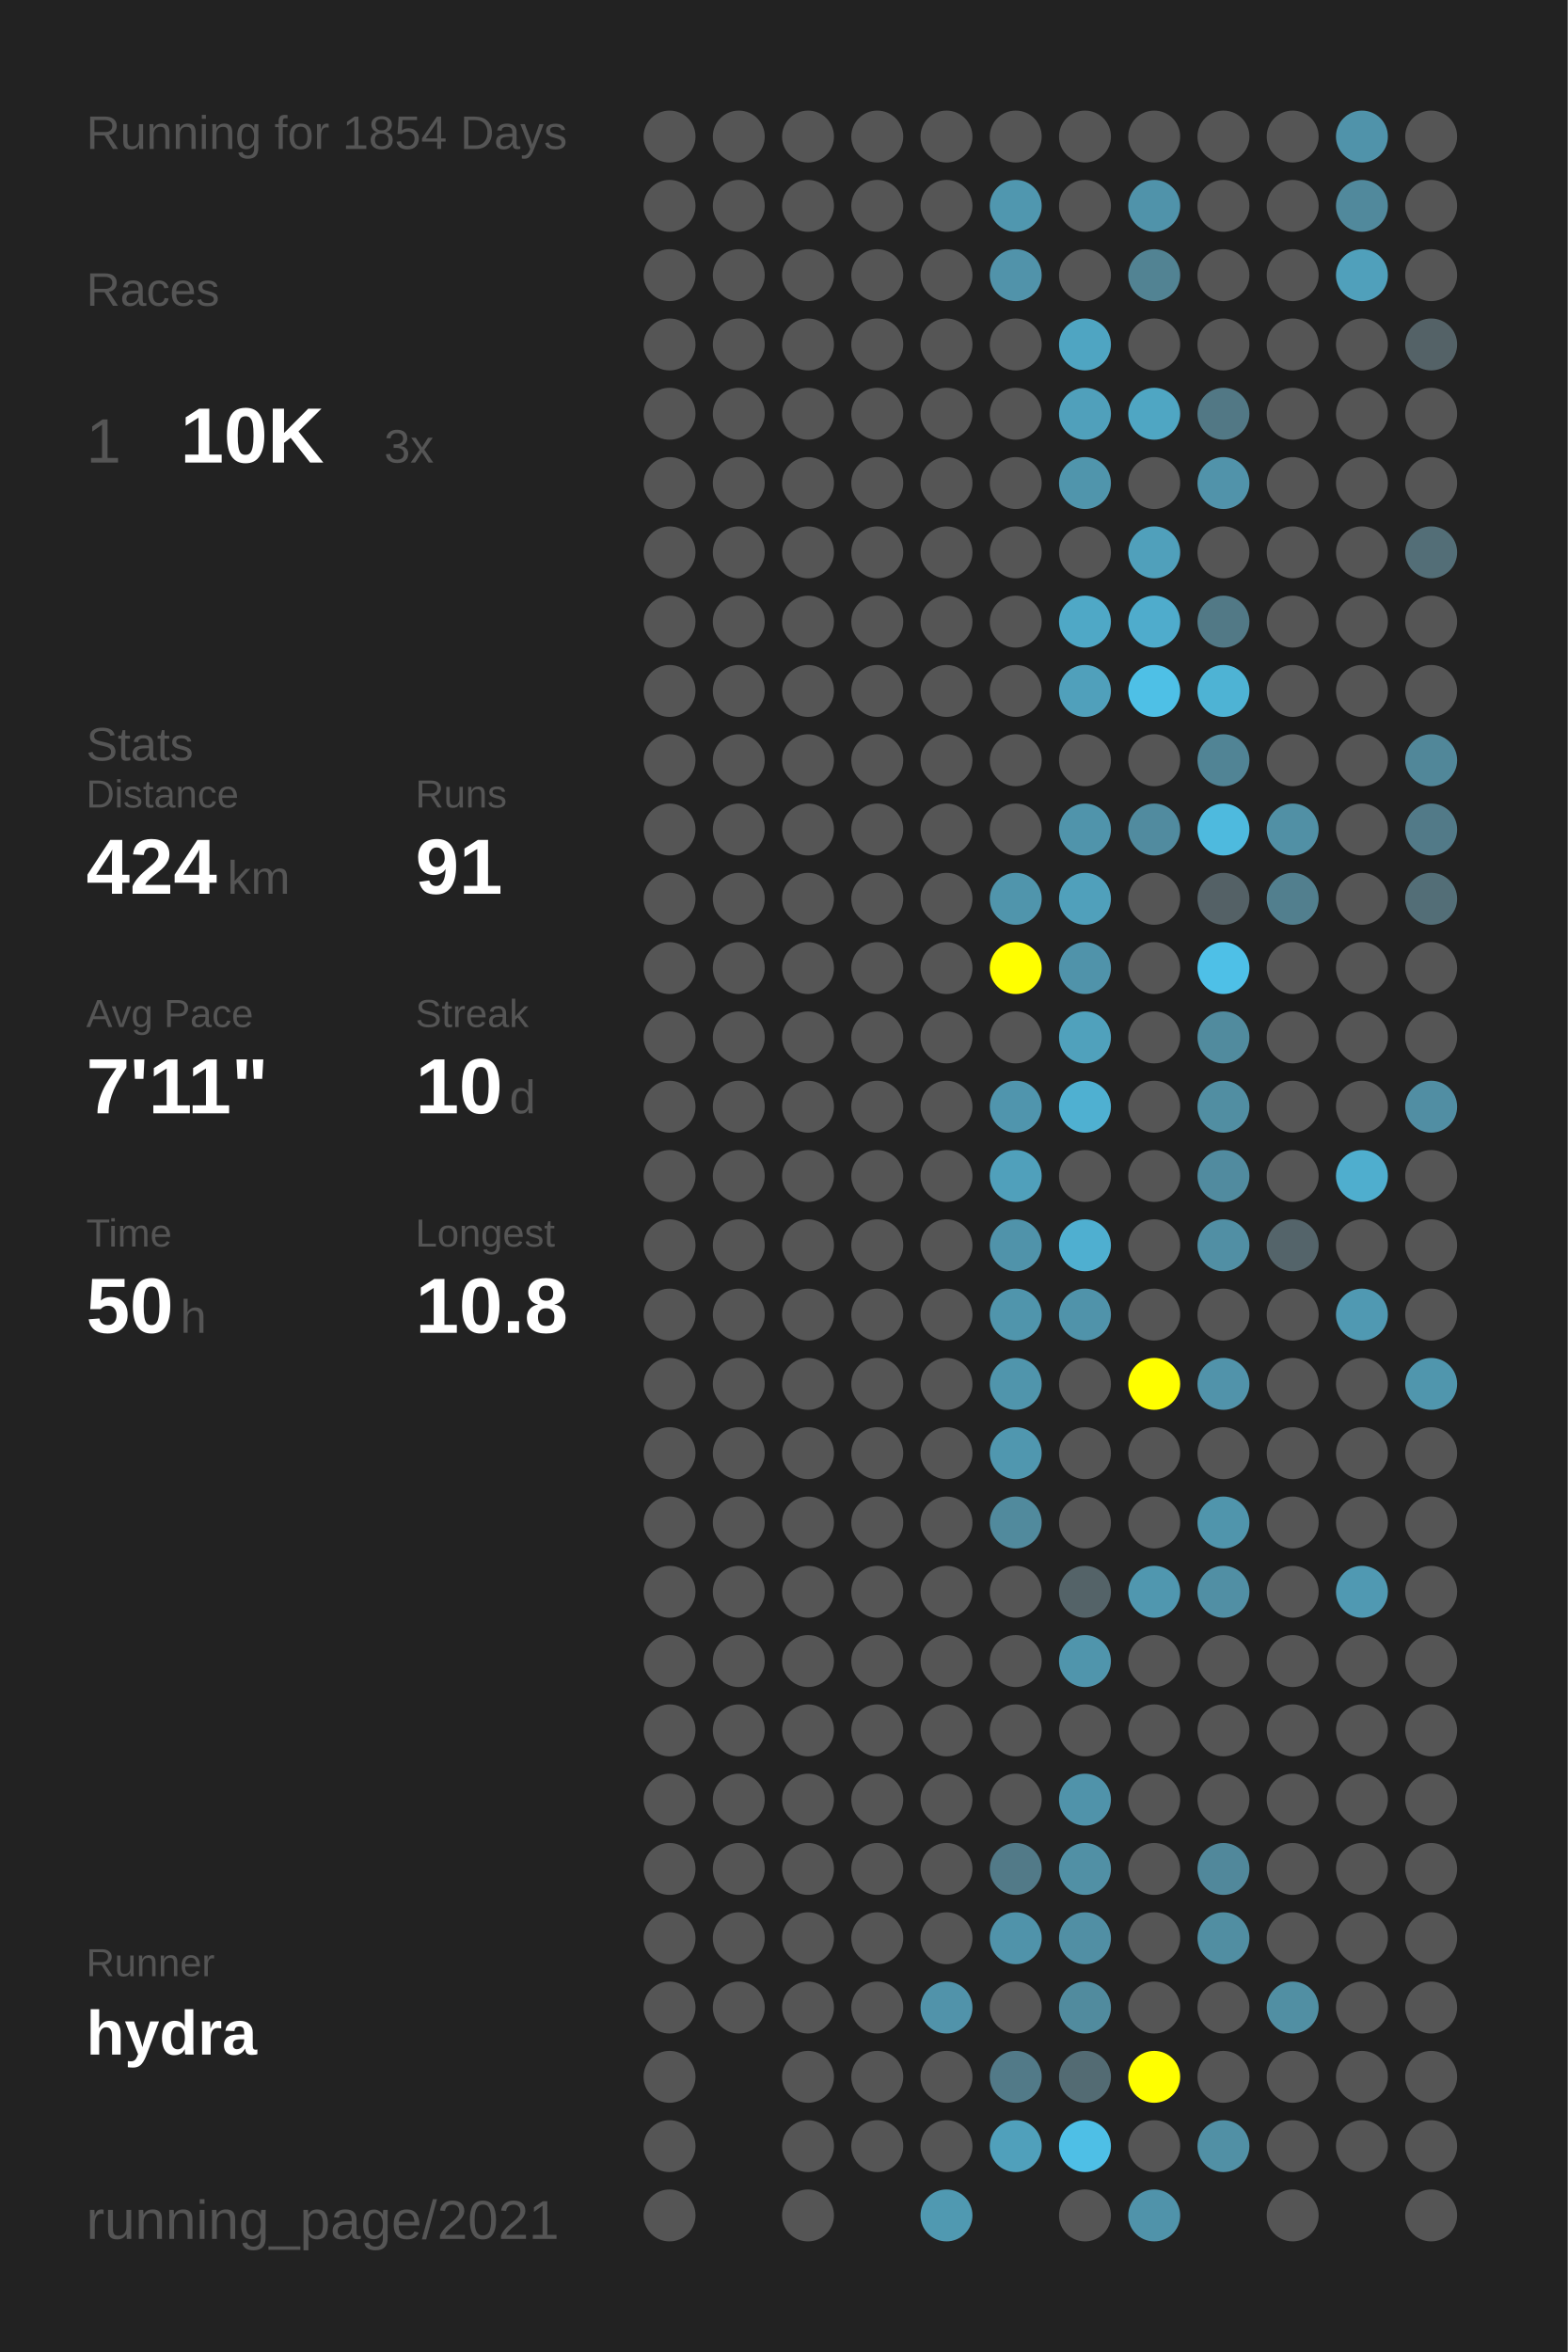
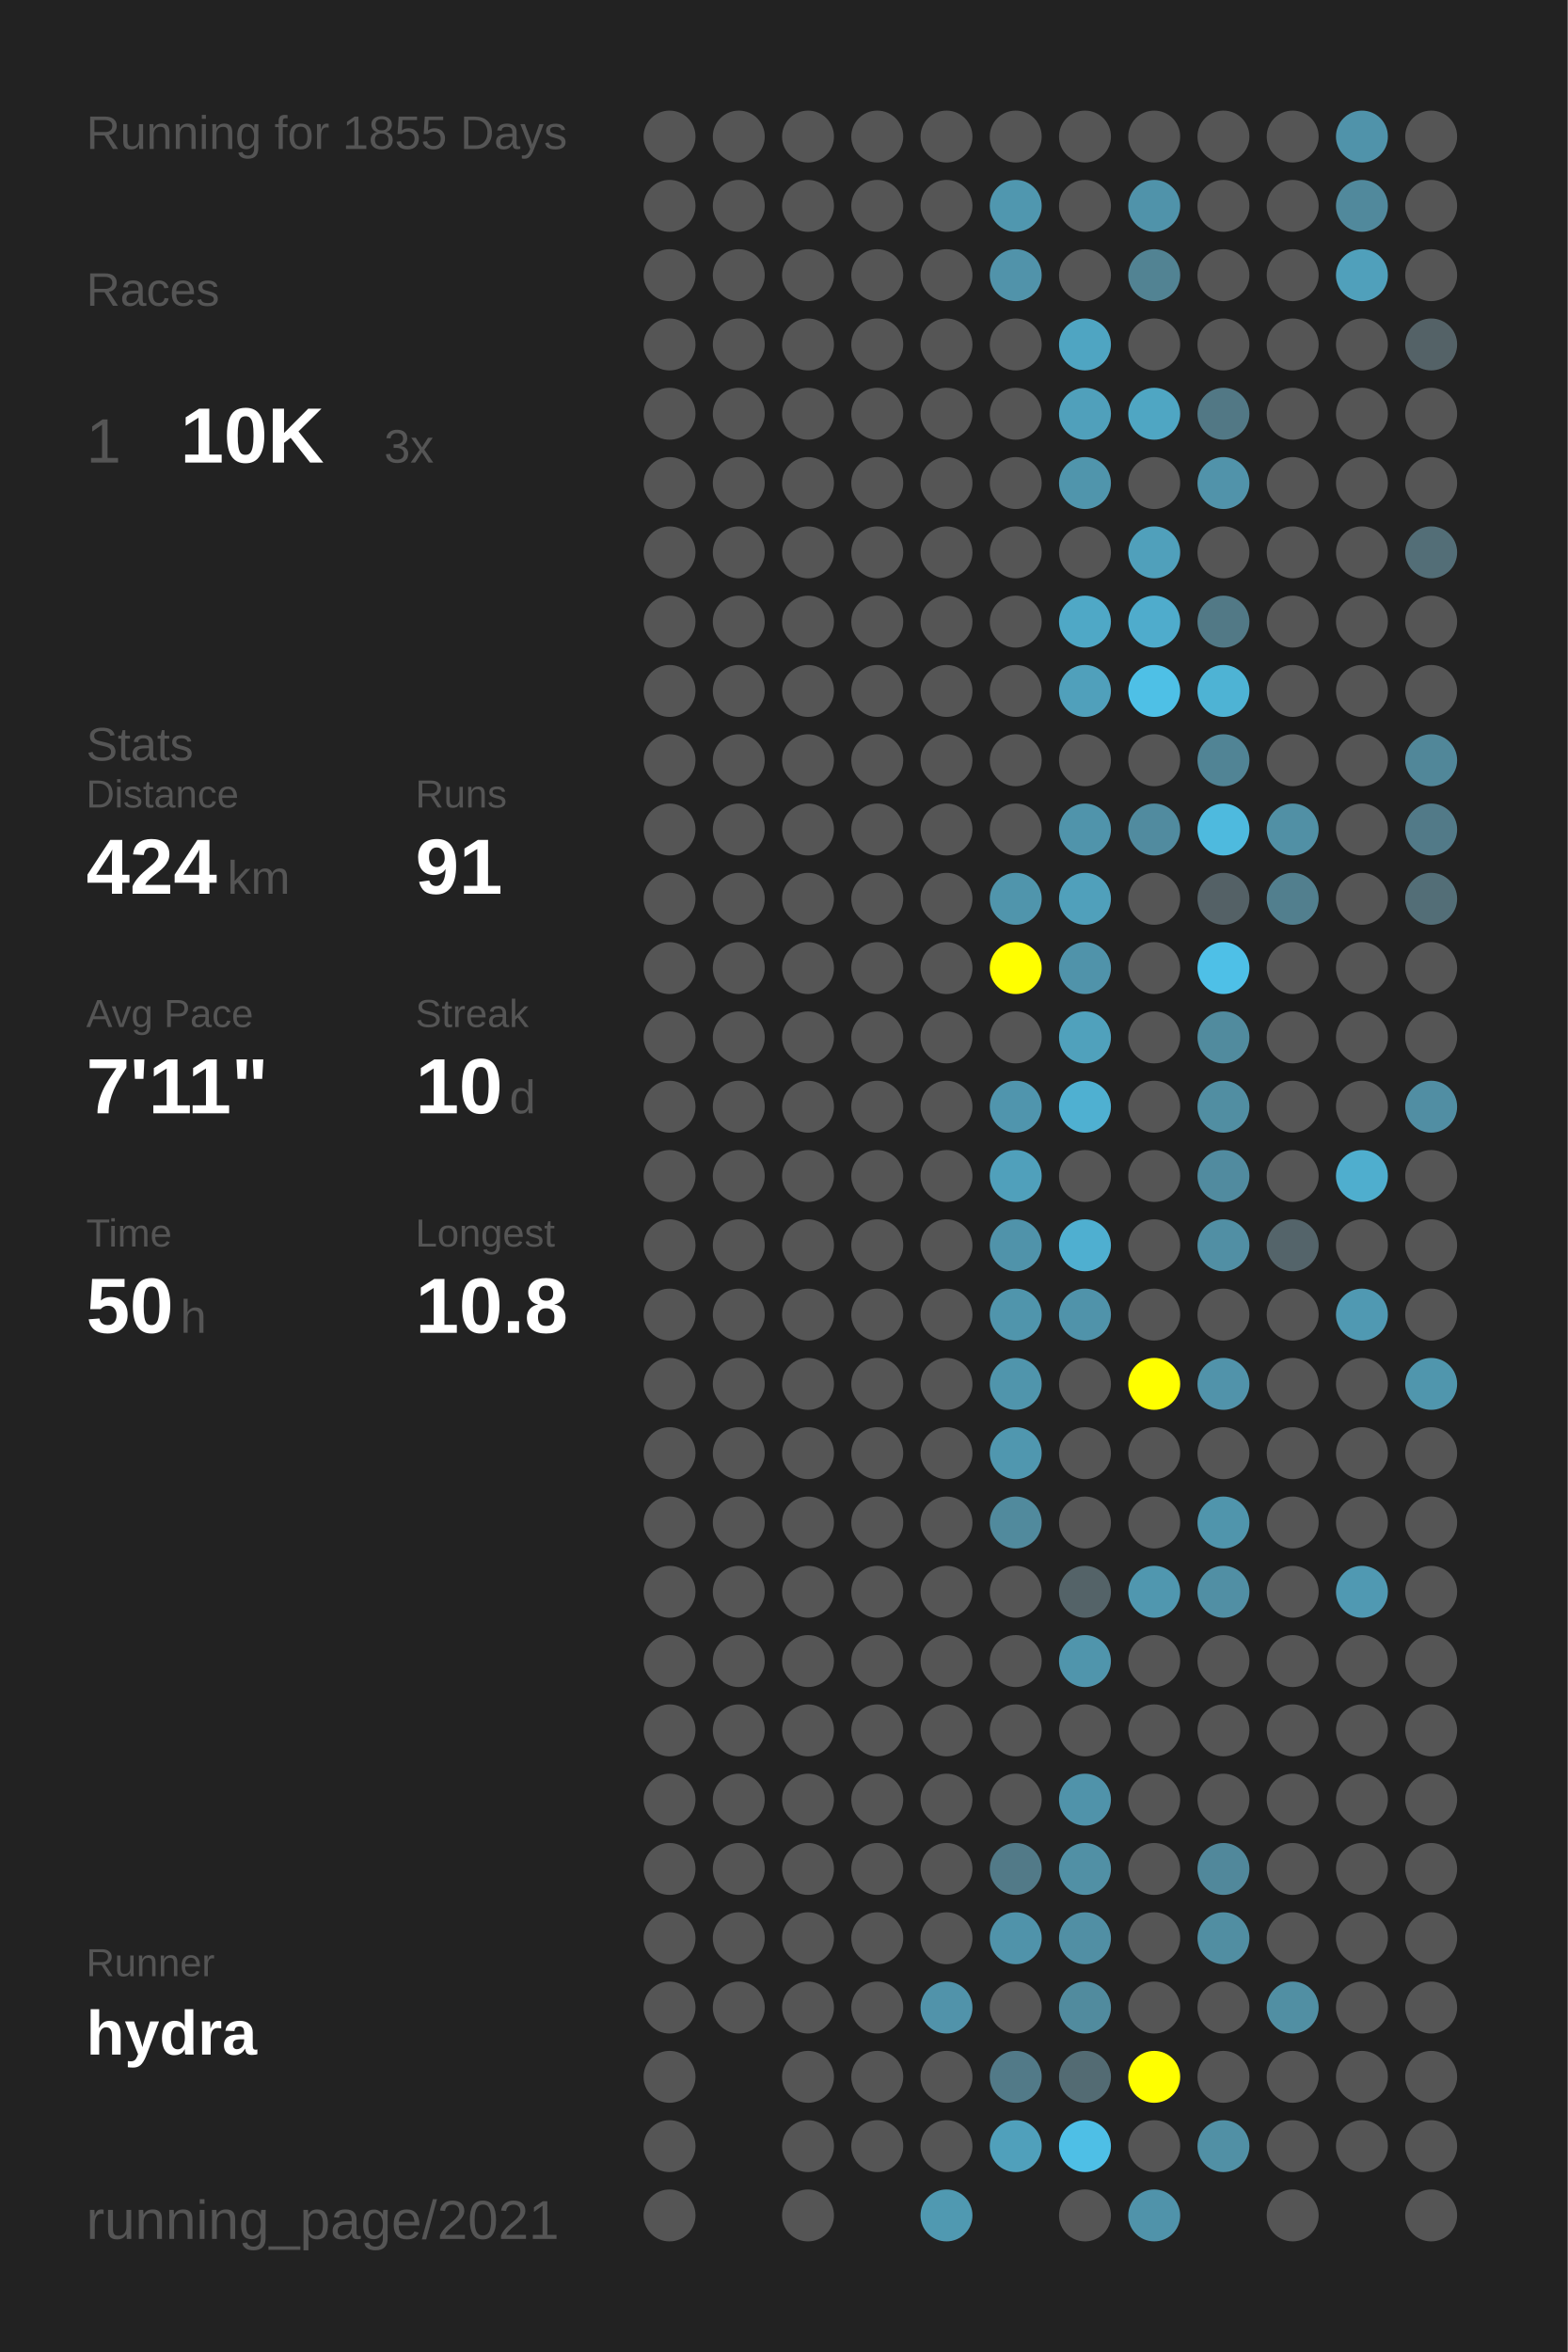
<svg xmlns="http://www.w3.org/2000/svg" baseProfile="full" height="300mm" version="1.1" viewBox="0,0,200,300" width="200mm">
  <defs />
  <rect fill="#222222" height="300" width="200" x="0" y="0" />
-   <text fill="#555555" style="font-size:6px; font-family:Arial;" x="11" y="19">Running for 1854 Days</text>
+   <text fill="#555555" style="font-size:6px; font-family:Arial;" x="11" y="19">Running for 1855 Days</text>
  <text fill="#555555" style="font-size:6px; font-family:Arial;" x="11" y="39">Races</text>
  <text fill="#555555" style="font-size:8px; font-family:Arial;" x="11" y="59">1</text>
  <text fill="#FFFFFF" style="font-size:10px; font-family:Arial; font-weight:bold;" x="23" y="59">10K</text>
  <text fill="#555555" style="font-size:6px; font-family:Arial;" x="49" y="59">3x</text>
  <text fill="#555555" style="font-size:6px; font-family:Arial;" x="11" y="97">Stats</text>
  <text fill="#555555" style="font-size:5px; font-family:Arial;" x="11" y="103">Distance</text>
  <text fill="#FFFFFF" style="font-size:10px; font-family:Arial; font-weight:bold;" x="11" y="114">424</text>
  <text fill="#555555" style="font-size:6px; font-family:Arial;" x="29" y="114">km</text>
  <text fill="#555555" style="font-size:5px; font-family:Arial;" x="53" y="103">Runs</text>
  <text fill="#FFFFFF" style="font-size:10px; font-family:Arial; font-weight:bold;" x="53" y="114">91</text>
  <text fill="#555555" style="font-size:5px; font-family:Arial;" x="11" y="131">Avg Pace</text>
  <text fill="#FFFFFF" style="font-size:10px; font-family:Arial; font-weight:bold;" x="11" y="142">7'11"</text>
  <text fill="#555555" style="font-size:5px; font-family:Arial;" x="53" y="131">Streak</text>
  <text fill="#FFFFFF" style="font-size:10px; font-family:Arial; font-weight:bold;" x="53" y="142">10</text>
  <text fill="#555555" style="font-size:6px; font-family:Arial;" x="65" y="142">d</text>
  <text fill="#555555" style="font-size:5px; font-family:Arial;" x="11" y="159">Time</text>
  <text fill="#FFFFFF" style="font-size:10px; font-family:Arial; font-weight:bold;" x="11" y="170">50</text>
  <text fill="#555555" style="font-size:6px; font-family:Arial;" x="23" y="170">h</text>
  <text fill="#555555" style="font-size:5px; font-family:Arial;" x="53" y="159">Longest</text>
  <text fill="#FFFFFF" style="font-size:10px; font-family:Arial; font-weight:bold;" x="53" y="170">10.8</text>
  <text fill="#555555" style="font-size:5px; font-family:Arial;" x="11" y="252.065">Runner</text>
  <text fill="#FFFFFF" style="font-size:8px; font-family:Arial; font-weight:bold;" x="11" y="262.065">hydra</text>
  <text fill="#555555" style="font-size:7px; font-family:Arial;" x="11" y="285.581">running_page/2021</text>
  <circle cx="85.417" cy="17.419" fill="#555555" r="3.312" />
  <circle cx="85.417" cy="26.258" fill="#555555" r="3.312" />
  <circle cx="85.417" cy="35.097" fill="#555555" r="3.312" />
  <circle cx="85.417" cy="43.935" fill="#555555" r="3.312" />
  <circle cx="85.417" cy="52.774" fill="#555555" r="3.312" />
  <circle cx="85.417" cy="61.613" fill="#555555" r="3.312" />
  <circle cx="85.417" cy="70.452" fill="#555555" r="3.312" />
  <circle cx="85.417" cy="79.29" fill="#555555" r="3.312" />
  <circle cx="85.417" cy="88.129" fill="#555555" r="3.312" />
  <circle cx="85.417" cy="96.968" fill="#555555" r="3.312" />
  <circle cx="85.417" cy="105.806" fill="#555555" r="3.312" />
  <circle cx="85.417" cy="114.645" fill="#555555" r="3.312" />
  <circle cx="85.417" cy="123.484" fill="#555555" r="3.312" />
  <circle cx="85.417" cy="132.323" fill="#555555" r="3.312" />
  <circle cx="85.417" cy="141.161" fill="#555555" r="3.312" />
  <circle cx="85.417" cy="150" fill="#555555" r="3.312" />
  <circle cx="85.417" cy="158.839" fill="#555555" r="3.312" />
  <circle cx="85.417" cy="167.677" fill="#555555" r="3.312" />
  <circle cx="85.417" cy="176.516" fill="#555555" r="3.312" />
  <circle cx="85.417" cy="185.355" fill="#555555" r="3.312" />
  <circle cx="85.417" cy="194.194" fill="#555555" r="3.312" />
  <circle cx="85.417" cy="203.032" fill="#555555" r="3.312" />
  <circle cx="85.417" cy="211.871" fill="#555555" r="3.312" />
  <circle cx="85.417" cy="220.71" fill="#555555" r="3.312" />
  <circle cx="85.417" cy="229.548" fill="#555555" r="3.312" />
  <circle cx="85.417" cy="238.387" fill="#555555" r="3.312" />
  <circle cx="85.417" cy="247.226" fill="#555555" r="3.312" />
  <circle cx="85.417" cy="256.065" fill="#555555" r="3.312" />
  <circle cx="85.417" cy="264.903" fill="#555555" r="3.312" />
  <circle cx="85.417" cy="273.742" fill="#555555" r="3.312" />
  <circle cx="85.417" cy="282.581" fill="#555555" r="3.312" />
  <circle cx="94.25" cy="17.419" fill="#555555" r="3.312" />
  <circle cx="94.25" cy="26.258" fill="#555555" r="3.312" />
  <circle cx="94.25" cy="35.097" fill="#555555" r="3.312" />
  <circle cx="94.25" cy="43.935" fill="#555555" r="3.312" />
  <circle cx="94.25" cy="52.774" fill="#555555" r="3.312" />
  <circle cx="94.25" cy="61.613" fill="#555555" r="3.312" />
  <circle cx="94.25" cy="70.452" fill="#555555" r="3.312" />
  <circle cx="94.25" cy="79.29" fill="#555555" r="3.312" />
  <circle cx="94.25" cy="88.129" fill="#555555" r="3.312" />
  <circle cx="94.25" cy="96.968" fill="#555555" r="3.312" />
  <circle cx="94.25" cy="105.806" fill="#555555" r="3.312" />
  <circle cx="94.25" cy="114.645" fill="#555555" r="3.312" />
  <circle cx="94.25" cy="123.484" fill="#555555" r="3.312" />
  <circle cx="94.25" cy="132.323" fill="#555555" r="3.312" />
  <circle cx="94.25" cy="141.161" fill="#555555" r="3.312" />
  <circle cx="94.25" cy="150" fill="#555555" r="3.312" />
  <circle cx="94.25" cy="158.839" fill="#555555" r="3.312" />
  <circle cx="94.25" cy="167.677" fill="#555555" r="3.312" />
  <circle cx="94.25" cy="176.516" fill="#555555" r="3.312" />
  <circle cx="94.25" cy="185.355" fill="#555555" r="3.312" />
  <circle cx="94.25" cy="194.194" fill="#555555" r="3.312" />
  <circle cx="94.25" cy="203.032" fill="#555555" r="3.312" />
  <circle cx="94.25" cy="211.871" fill="#555555" r="3.312" />
  <circle cx="94.25" cy="220.71" fill="#555555" r="3.312" />
  <circle cx="94.25" cy="229.548" fill="#555555" r="3.312" />
  <circle cx="94.25" cy="238.387" fill="#555555" r="3.312" />
  <circle cx="94.25" cy="247.226" fill="#555555" r="3.312" />
  <circle cx="94.25" cy="256.065" fill="#555555" r="3.312" />
  <circle cx="103.083" cy="17.419" fill="#555555" r="3.312" />
  <circle cx="103.083" cy="26.258" fill="#555555" r="3.312" />
  <circle cx="103.083" cy="35.097" fill="#555555" r="3.312" />
  <circle cx="103.083" cy="43.935" fill="#555555" r="3.312" />
  <circle cx="103.083" cy="52.774" fill="#555555" r="3.312" />
  <circle cx="103.083" cy="61.613" fill="#555555" r="3.312" />
  <circle cx="103.083" cy="70.452" fill="#555555" r="3.312" />
  <circle cx="103.083" cy="79.29" fill="#555555" r="3.312" />
  <circle cx="103.083" cy="88.129" fill="#555555" r="3.312" />
  <circle cx="103.083" cy="96.968" fill="#555555" r="3.312" />
  <circle cx="103.083" cy="105.806" fill="#555555" r="3.312" />
  <circle cx="103.083" cy="114.645" fill="#555555" r="3.312" />
  <circle cx="103.083" cy="123.484" fill="#555555" r="3.312" />
  <circle cx="103.083" cy="132.323" fill="#555555" r="3.312" />
  <circle cx="103.083" cy="141.161" fill="#555555" r="3.312" />
  <circle cx="103.083" cy="150" fill="#555555" r="3.312" />
  <circle cx="103.083" cy="158.839" fill="#555555" r="3.312" />
  <circle cx="103.083" cy="167.677" fill="#555555" r="3.312" />
  <circle cx="103.083" cy="176.516" fill="#555555" r="3.312" />
  <circle cx="103.083" cy="185.355" fill="#555555" r="3.312" />
  <circle cx="103.083" cy="194.194" fill="#555555" r="3.312" />
  <circle cx="103.083" cy="203.032" fill="#555555" r="3.312" />
  <circle cx="103.083" cy="211.871" fill="#555555" r="3.312" />
  <circle cx="103.083" cy="220.71" fill="#555555" r="3.312" />
  <circle cx="103.083" cy="229.548" fill="#555555" r="3.312" />
  <circle cx="103.083" cy="238.387" fill="#555555" r="3.312" />
  <circle cx="103.083" cy="247.226" fill="#555555" r="3.312" />
  <circle cx="103.083" cy="256.065" fill="#555555" r="3.312" />
  <circle cx="103.083" cy="264.903" fill="#555555" r="3.312" />
  <circle cx="103.083" cy="273.742" fill="#555555" r="3.312" />
  <circle cx="103.083" cy="282.581" fill="#555555" r="3.312" />
  <circle cx="111.917" cy="17.419" fill="#555555" r="3.312" />
  <circle cx="111.917" cy="26.258" fill="#555555" r="3.312" />
  <circle cx="111.917" cy="35.097" fill="#555555" r="3.312" />
  <circle cx="111.917" cy="43.935" fill="#555555" r="3.312" />
  <circle cx="111.917" cy="52.774" fill="#555555" r="3.312" />
  <circle cx="111.917" cy="61.613" fill="#555555" r="3.312" />
  <circle cx="111.917" cy="70.452" fill="#555555" r="3.312" />
  <circle cx="111.917" cy="79.29" fill="#555555" r="3.312" />
  <circle cx="111.917" cy="88.129" fill="#555555" r="3.312" />
  <circle cx="111.917" cy="96.968" fill="#555555" r="3.312" />
  <circle cx="111.917" cy="105.806" fill="#555555" r="3.312" />
  <circle cx="111.917" cy="114.645" fill="#555555" r="3.312" />
  <circle cx="111.917" cy="123.484" fill="#555555" r="3.312" />
  <circle cx="111.917" cy="132.323" fill="#555555" r="3.312" />
  <circle cx="111.917" cy="141.161" fill="#555555" r="3.312" />
  <circle cx="111.917" cy="150" fill="#555555" r="3.312" />
  <circle cx="111.917" cy="158.839" fill="#555555" r="3.312" />
  <circle cx="111.917" cy="167.677" fill="#555555" r="3.312" />
  <circle cx="111.917" cy="176.516" fill="#555555" r="3.312" />
  <circle cx="111.917" cy="185.355" fill="#555555" r="3.312" />
  <circle cx="111.917" cy="194.194" fill="#555555" r="3.312" />
  <circle cx="111.917" cy="203.032" fill="#555555" r="3.312" />
  <circle cx="111.917" cy="211.871" fill="#555555" r="3.312" />
  <circle cx="111.917" cy="220.71" fill="#555555" r="3.312" />
  <circle cx="111.917" cy="229.548" fill="#555555" r="3.312" />
  <circle cx="111.917" cy="238.387" fill="#555555" r="3.312" />
  <circle cx="111.917" cy="247.226" fill="#555555" r="3.312" />
  <circle cx="111.917" cy="256.065" fill="#555555" r="3.312" />
  <circle cx="111.917" cy="264.903" fill="#555555" r="3.312" />
  <circle cx="111.917" cy="273.742" fill="#555555" r="3.312" />
  <circle cx="120.75" cy="17.419" fill="#555555" r="3.312" />
  <circle cx="120.75" cy="26.258" fill="#555555" r="3.312" />
  <circle cx="120.75" cy="35.097" fill="#555555" r="3.312" />
  <circle cx="120.75" cy="43.935" fill="#555555" r="3.312" />
  <circle cx="120.75" cy="52.774" fill="#555555" r="3.312" />
  <circle cx="120.75" cy="61.613" fill="#555555" r="3.312" />
  <circle cx="120.75" cy="70.452" fill="#555555" r="3.312" />
  <circle cx="120.75" cy="79.29" fill="#555555" r="3.312" />
  <circle cx="120.75" cy="88.129" fill="#555555" r="3.312" />
  <circle cx="120.75" cy="96.968" fill="#555555" r="3.312" />
  <circle cx="120.75" cy="105.806" fill="#555555" r="3.312" />
  <circle cx="120.75" cy="114.645" fill="#555555" r="3.312" />
  <circle cx="120.75" cy="123.484" fill="#555555" r="3.312" />
  <circle cx="120.75" cy="132.323" fill="#555555" r="3.312" />
  <circle cx="120.75" cy="141.161" fill="#555555" r="3.312" />
  <circle cx="120.75" cy="150" fill="#555555" r="3.312" />
  <circle cx="120.75" cy="158.839" fill="#555555" r="3.312" />
  <circle cx="120.75" cy="167.677" fill="#555555" r="3.312" />
  <circle cx="120.75" cy="176.516" fill="#555555" r="3.312" />
  <circle cx="120.75" cy="185.355" fill="#555555" r="3.312" />
  <circle cx="120.75" cy="194.194" fill="#555555" r="3.312" />
  <circle cx="120.75" cy="203.032" fill="#555555" r="3.312" />
  <circle cx="120.75" cy="211.871" fill="#555555" r="3.312" />
  <circle cx="120.75" cy="220.71" fill="#555555" r="3.312" />
  <circle cx="120.75" cy="229.548" fill="#555555" r="3.312" />
  <circle cx="120.75" cy="238.387" fill="#555555" r="3.312" />
  <circle cx="120.75" cy="247.226" fill="#555555" r="3.312" />
  <circle cx="120.75" cy="256.065" fill="#5193aa" r="3.312" />
  <circle cx="120.75" cy="264.903" fill="#555555" r="3.312" />
  <circle cx="120.75" cy="273.742" fill="#555555" r="3.312" />
  <circle cx="120.75" cy="282.581" fill="#5099b1" r="3.312" />
  <circle cx="129.583" cy="17.419" fill="#555555" r="3.312" />
  <circle cx="129.583" cy="26.258" fill="#5097af" r="3.312" />
  <circle cx="129.583" cy="35.097" fill="#5193aa" r="3.312" />
  <circle cx="129.583" cy="43.935" fill="#555555" r="3.312" />
  <circle cx="129.583" cy="52.774" fill="#555555" r="3.312" />
  <circle cx="129.583" cy="61.613" fill="#555555" r="3.312" />
  <circle cx="129.583" cy="70.452" fill="#555555" r="3.312" />
  <circle cx="129.583" cy="79.29" fill="#555555" r="3.312" />
  <circle cx="129.583" cy="88.129" fill="#555555" r="3.312" />
  <circle cx="129.583" cy="96.968" fill="#555555" r="3.312" />
  <circle cx="129.583" cy="105.806" fill="#555555" r="3.312" />
  <circle cx="129.583" cy="114.645" fill="#5095ac" r="3.312" />
  <circle cx="129.583" cy="123.484" fill="#FFFF00" r="3.312" />
  <circle cx="129.583" cy="132.323" fill="#555555" r="3.312" />
  <circle cx="129.583" cy="141.161" fill="#5095ad" r="3.312" />
  <circle cx="129.583" cy="150" fill="#50a0bb" r="3.312" />
  <circle cx="129.583" cy="158.839" fill="#5093aa" r="3.312" />
  <circle cx="129.583" cy="167.677" fill="#5095ac" r="3.312" />
  <circle cx="129.583" cy="176.516" fill="#5095ac" r="3.312" />
  <circle cx="129.583" cy="185.355" fill="#5097af" r="3.312" />
  <circle cx="129.583" cy="194.194" fill="#518a9d" r="3.312" />
  <circle cx="129.583" cy="203.032" fill="#555555" r="3.312" />
  <circle cx="129.583" cy="211.871" fill="#555555" r="3.312" />
  <circle cx="129.583" cy="220.71" fill="#555555" r="3.312" />
  <circle cx="129.583" cy="229.548" fill="#555555" r="3.312" />
  <circle cx="129.583" cy="238.387" fill="#527a88" r="3.312" />
  <circle cx="129.583" cy="247.226" fill="#5093aa" r="3.312" />
  <circle cx="129.583" cy="256.065" fill="#555555" r="3.312" />
  <circle cx="129.583" cy="264.903" fill="#527a88" r="3.312" />
  <circle cx="129.583" cy="273.742" fill="#50a0bb" r="3.312" />
  <circle cx="138.417" cy="17.419" fill="#555555" r="3.312" />
  <circle cx="138.417" cy="26.258" fill="#555555" r="3.312" />
  <circle cx="138.417" cy="35.097" fill="#555555" r="3.312" />
  <circle cx="138.417" cy="43.935" fill="#4fa5c2" r="3.312" />
  <circle cx="138.417" cy="52.774" fill="#50a0bb" r="3.312" />
  <circle cx="138.417" cy="61.613" fill="#5095ac" r="3.312" />
  <circle cx="138.417" cy="70.452" fill="#555555" r="3.312" />
  <circle cx="138.417" cy="79.29" fill="#4fa8c6" r="3.312" />
  <circle cx="138.417" cy="88.129" fill="#50a0bb" r="3.312" />
  <circle cx="138.417" cy="96.968" fill="#555555" r="3.312" />
  <circle cx="138.417" cy="105.806" fill="#5094ab" r="3.312" />
  <circle cx="138.417" cy="114.645" fill="#50a0bb" r="3.312" />
  <circle cx="138.417" cy="123.484" fill="#5093aa" r="3.312" />
  <circle cx="138.417" cy="132.323" fill="#50a1bc" r="3.312" />
  <circle cx="138.417" cy="141.161" fill="#4fb0d1" r="3.312" />
  <circle cx="138.417" cy="150" fill="#555555" r="3.312" />
  <circle cx="138.417" cy="158.839" fill="#4fafd0" r="3.312" />
  <circle cx="138.417" cy="167.677" fill="#5093aa" r="3.312" />
  <circle cx="138.417" cy="176.516" fill="#555555" r="3.312" />
  <circle cx="138.417" cy="185.355" fill="#555555" r="3.312" />
  <circle cx="138.417" cy="194.194" fill="#555555" r="3.312" />
  <circle cx="138.417" cy="203.032" fill="#546368" r="3.312" />
  <circle cx="138.417" cy="211.871" fill="#5095ac" r="3.312" />
  <circle cx="138.417" cy="220.71" fill="#555555" r="3.312" />
  <circle cx="138.417" cy="229.548" fill="#5093aa" r="3.312" />
  <circle cx="138.417" cy="238.387" fill="#5190a5" r="3.312" />
  <circle cx="138.417" cy="247.226" fill="#518fa4" r="3.312" />
  <circle cx="138.417" cy="256.065" fill="#518b9e" r="3.312" />
  <circle cx="138.417" cy="264.903" fill="#536b73" r="3.312" />
  <circle cx="138.417" cy="273.742" fill="#4ebfe6" r="3.312" />
  <circle cx="138.417" cy="282.581" fill="#555555" r="3.312" />
  <circle cx="147.25" cy="17.419" fill="#555555" r="3.312" />
  <circle cx="147.25" cy="26.258" fill="#5093aa" r="3.312" />
  <circle cx="147.25" cy="35.097" fill="#528393" r="3.312" />
  <circle cx="147.25" cy="43.935" fill="#555555" r="3.312" />
  <circle cx="147.25" cy="52.774" fill="#4fa6c3" r="3.312" />
  <circle cx="147.25" cy="61.613" fill="#555555" r="3.312" />
  <circle cx="147.25" cy="70.452" fill="#50a0bb" r="3.312" />
  <circle cx="147.25" cy="79.29" fill="#4faccc" r="3.312" />
  <circle cx="147.25" cy="88.129" fill="#4ec0e6" r="3.312" />
  <circle cx="147.25" cy="96.968" fill="#555555" r="3.312" />
  <circle cx="147.25" cy="105.806" fill="#518b9f" r="3.312" />
  <circle cx="147.25" cy="114.645" fill="#555555" r="3.312" />
  <circle cx="147.25" cy="123.484" fill="#555555" r="3.312" />
  <circle cx="147.25" cy="132.323" fill="#555555" r="3.312" />
  <circle cx="147.25" cy="141.161" fill="#555555" r="3.312" />
  <circle cx="147.25" cy="150" fill="#555555" r="3.312" />
  <circle cx="147.25" cy="158.839" fill="#555555" r="3.312" />
  <circle cx="147.25" cy="167.677" fill="#555555" r="3.312" />
  <circle cx="147.25" cy="176.516" fill="#FFFF00" r="3.312" />
  <circle cx="147.25" cy="185.355" fill="#555555" r="3.312" />
  <circle cx="147.25" cy="194.194" fill="#555555" r="3.312" />
  <circle cx="147.25" cy="203.032" fill="#5097af" r="3.312" />
  <circle cx="147.25" cy="211.871" fill="#555555" r="3.312" />
  <circle cx="147.25" cy="220.71" fill="#555555" r="3.312" />
  <circle cx="147.25" cy="229.548" fill="#555555" r="3.312" />
  <circle cx="147.25" cy="238.387" fill="#555555" r="3.312" />
  <circle cx="147.25" cy="247.226" fill="#555555" r="3.312" />
  <circle cx="147.25" cy="256.065" fill="#555555" r="3.312" />
  <circle cx="147.25" cy="264.903" fill="#FFFF00" r="3.312" />
  <circle cx="147.25" cy="273.742" fill="#555555" r="3.312" />
  <circle cx="147.25" cy="282.581" fill="#5093aa" r="3.312" />
  <circle cx="156.083" cy="17.419" fill="#555555" r="3.312" />
  <circle cx="156.083" cy="26.258" fill="#555555" r="3.312" />
  <circle cx="156.083" cy="35.097" fill="#555555" r="3.312" />
  <circle cx="156.083" cy="43.935" fill="#555555" r="3.312" />
  <circle cx="156.083" cy="52.774" fill="#527885" r="3.312" />
  <circle cx="156.083" cy="61.613" fill="#5193aa" r="3.312" />
  <circle cx="156.083" cy="70.452" fill="#555555" r="3.312" />
  <circle cx="156.083" cy="79.29" fill="#527986" r="3.312" />
  <circle cx="156.083" cy="88.129" fill="#4eb3d4" r="3.312" />
  <circle cx="156.083" cy="96.968" fill="#518495" r="3.312" />
  <circle cx="156.083" cy="105.806" fill="#4ebade" r="3.312" />
  <circle cx="156.083" cy="114.645" fill="#546166" r="3.312" />
  <circle cx="156.083" cy="123.484" fill="#4ec0e7" r="3.312" />
  <circle cx="156.083" cy="132.323" fill="#518b9e" r="3.312" />
  <circle cx="156.083" cy="141.161" fill="#518ea2" r="3.312" />
  <circle cx="156.083" cy="150" fill="#518b9f" r="3.312" />
  <circle cx="156.083" cy="158.839" fill="#518fa4" r="3.312" />
  <circle cx="156.083" cy="167.677" fill="#555555" r="3.312" />
  <circle cx="156.083" cy="176.516" fill="#5193aa" r="3.312" />
  <circle cx="156.083" cy="185.355" fill="#555555" r="3.312" />
  <circle cx="156.083" cy="194.194" fill="#5095ac" r="3.312" />
  <circle cx="156.083" cy="203.032" fill="#518fa4" r="3.312" />
  <circle cx="156.083" cy="211.871" fill="#555555" r="3.312" />
  <circle cx="156.083" cy="220.71" fill="#555555" r="3.312" />
  <circle cx="156.083" cy="229.548" fill="#555555" r="3.312" />
  <circle cx="156.083" cy="238.387" fill="#51889b" r="3.312" />
  <circle cx="156.083" cy="247.226" fill="#518ea2" r="3.312" />
  <circle cx="156.083" cy="256.065" fill="#555555" r="3.312" />
  <circle cx="156.083" cy="264.903" fill="#555555" r="3.312" />
  <circle cx="156.083" cy="273.742" fill="#5190a5" r="3.312" />
  <circle cx="164.917" cy="17.419" fill="#555555" r="3.312" />
  <circle cx="164.917" cy="26.258" fill="#555555" r="3.312" />
  <circle cx="164.917" cy="35.097" fill="#555555" r="3.312" />
  <circle cx="164.917" cy="43.935" fill="#555555" r="3.312" />
  <circle cx="164.917" cy="52.774" fill="#555555" r="3.312" />
  <circle cx="164.917" cy="61.613" fill="#555555" r="3.312" />
  <circle cx="164.917" cy="70.452" fill="#555555" r="3.312" />
  <circle cx="164.917" cy="79.29" fill="#555555" r="3.312" />
  <circle cx="164.917" cy="88.129" fill="#555555" r="3.312" />
  <circle cx="164.917" cy="96.968" fill="#555555" r="3.312" />
  <circle cx="164.917" cy="105.806" fill="#5190a5" r="3.312" />
  <circle cx="164.917" cy="114.645" fill="#527f8e" r="3.312" />
  <circle cx="164.917" cy="123.484" fill="#555555" r="3.312" />
  <circle cx="164.917" cy="132.323" fill="#555555" r="3.312" />
  <circle cx="164.917" cy="141.161" fill="#555555" r="3.312" />
  <circle cx="164.917" cy="150" fill="#555555" r="3.312" />
  <circle cx="164.917" cy="158.839" fill="#54646a" r="3.312" />
  <circle cx="164.917" cy="167.677" fill="#555555" r="3.312" />
  <circle cx="164.917" cy="176.516" fill="#555555" r="3.312" />
  <circle cx="164.917" cy="185.355" fill="#555555" r="3.312" />
  <circle cx="164.917" cy="194.194" fill="#555555" r="3.312" />
  <circle cx="164.917" cy="203.032" fill="#555555" r="3.312" />
  <circle cx="164.917" cy="211.871" fill="#555555" r="3.312" />
  <circle cx="164.917" cy="220.71" fill="#555555" r="3.312" />
  <circle cx="164.917" cy="229.548" fill="#555555" r="3.312" />
  <circle cx="164.917" cy="238.387" fill="#555555" r="3.312" />
  <circle cx="164.917" cy="247.226" fill="#555555" r="3.312" />
  <circle cx="164.917" cy="256.065" fill="#518fa3" r="3.312" />
  <circle cx="164.917" cy="264.903" fill="#555555" r="3.312" />
  <circle cx="164.917" cy="273.742" fill="#555555" r="3.312" />
  <circle cx="164.917" cy="282.581" fill="#555555" r="3.312" />
  <circle cx="173.75" cy="17.419" fill="#5093aa" r="3.312" />
  <circle cx="173.75" cy="26.258" fill="#51899c" r="3.312" />
  <circle cx="173.75" cy="35.097" fill="#50a0bb" r="3.312" />
  <circle cx="173.75" cy="43.935" fill="#555555" r="3.312" />
  <circle cx="173.75" cy="52.774" fill="#555555" r="3.312" />
  <circle cx="173.75" cy="61.613" fill="#555555" r="3.312" />
  <circle cx="173.75" cy="70.452" fill="#555555" r="3.312" />
  <circle cx="173.75" cy="79.29" fill="#555555" r="3.312" />
  <circle cx="173.75" cy="88.129" fill="#555555" r="3.312" />
  <circle cx="173.75" cy="96.968" fill="#555555" r="3.312" />
  <circle cx="173.75" cy="105.806" fill="#555555" r="3.312" />
  <circle cx="173.75" cy="114.645" fill="#555555" r="3.312" />
  <circle cx="173.75" cy="123.484" fill="#555555" r="3.312" />
  <circle cx="173.75" cy="132.323" fill="#555555" r="3.312" />
  <circle cx="173.75" cy="141.161" fill="#555555" r="3.312" />
  <circle cx="173.75" cy="150" fill="#4faece" r="3.312" />
  <circle cx="173.75" cy="158.839" fill="#555555" r="3.312" />
  <circle cx="173.75" cy="167.677" fill="#5099b2" r="3.312" />
  <circle cx="173.75" cy="176.516" fill="#555555" r="3.312" />
  <circle cx="173.75" cy="185.355" fill="#555555" r="3.312" />
  <circle cx="173.75" cy="194.194" fill="#555555" r="3.312" />
  <circle cx="173.75" cy="203.032" fill="#5099b2" r="3.312" />
  <circle cx="173.75" cy="211.871" fill="#555555" r="3.312" />
  <circle cx="173.75" cy="220.71" fill="#555555" r="3.312" />
  <circle cx="173.75" cy="229.548" fill="#555555" r="3.312" />
  <circle cx="173.75" cy="238.387" fill="#555555" r="3.312" />
  <circle cx="173.75" cy="247.226" fill="#555555" r="3.312" />
  <circle cx="173.75" cy="256.065" fill="#555555" r="3.312" />
  <circle cx="173.75" cy="264.903" fill="#555555" r="3.312" />
  <circle cx="173.75" cy="273.742" fill="#555555" r="3.312" />
  <circle cx="182.583" cy="17.419" fill="#555555" r="3.312" />
  <circle cx="182.583" cy="26.258" fill="#555555" r="3.312" />
  <circle cx="182.583" cy="35.097" fill="#555555" r="3.312" />
  <circle cx="182.583" cy="43.935" fill="#546267" r="3.312" />
  <circle cx="182.583" cy="52.774" fill="#555555" r="3.312" />
  <circle cx="182.583" cy="61.613" fill="#555555" r="3.312" />
  <circle cx="182.583" cy="70.452" fill="#536e77" r="3.312" />
  <circle cx="182.583" cy="79.29" fill="#555555" r="3.312" />
  <circle cx="182.583" cy="88.129" fill="#555555" r="3.312" />
  <circle cx="182.583" cy="96.968" fill="#518799" r="3.312" />
  <circle cx="182.583" cy="105.806" fill="#527a88" r="3.312" />
  <circle cx="182.583" cy="114.645" fill="#536e77" r="3.312" />
  <circle cx="182.583" cy="123.484" fill="#555555" r="3.312" />
  <circle cx="182.583" cy="132.323" fill="#555555" r="3.312" />
  <circle cx="182.583" cy="141.161" fill="#518ea3" r="3.312" />
  <circle cx="182.583" cy="150" fill="#555555" r="3.312" />
  <circle cx="182.583" cy="158.839" fill="#555555" r="3.312" />
  <circle cx="182.583" cy="167.677" fill="#555555" r="3.312" />
  <circle cx="182.583" cy="176.516" fill="#5096ad" r="3.312" />
  <circle cx="182.583" cy="185.355" fill="#555555" r="3.312" />
  <circle cx="182.583" cy="194.194" fill="#555555" r="3.312" />
  <circle cx="182.583" cy="203.032" fill="#555555" r="3.312" />
  <circle cx="182.583" cy="211.871" fill="#555555" r="3.312" />
  <circle cx="182.583" cy="220.71" fill="#555555" r="3.312" />
  <circle cx="182.583" cy="229.548" fill="#555555" r="3.312" />
  <circle cx="182.583" cy="238.387" fill="#555555" r="3.312" />
  <circle cx="182.583" cy="247.226" fill="#555555" r="3.312" />
  <circle cx="182.583" cy="256.065" fill="#555555" r="3.312" />
  <circle cx="182.583" cy="264.903" fill="#555555" r="3.312" />
  <circle cx="182.583" cy="273.742" fill="#555555" r="3.312" />
  <circle cx="182.583" cy="282.581" fill="#555555" r="3.312" />
</svg>
